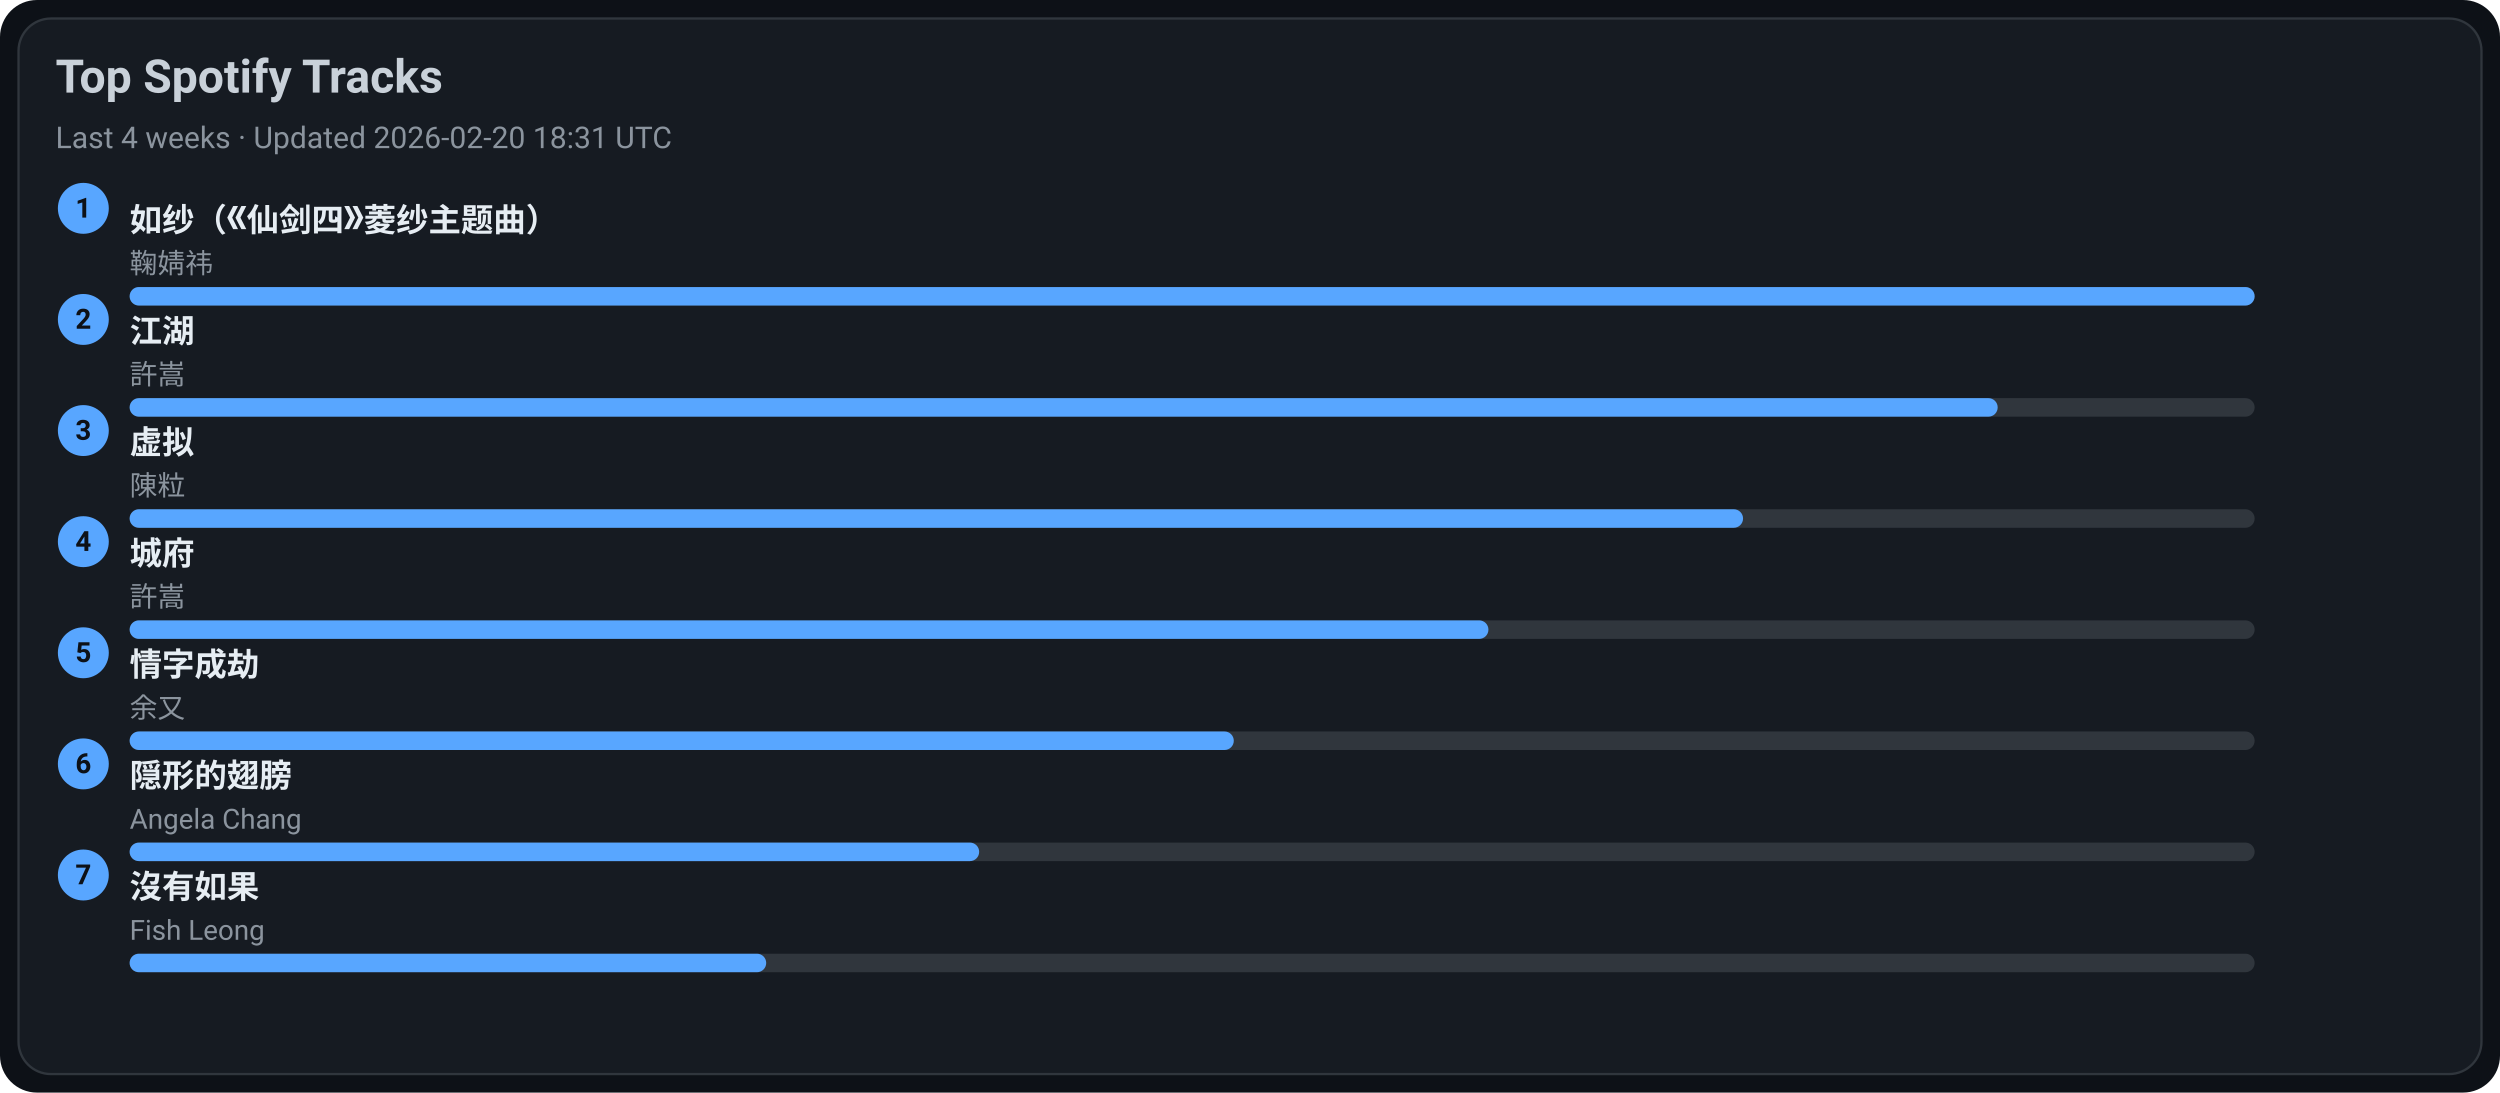
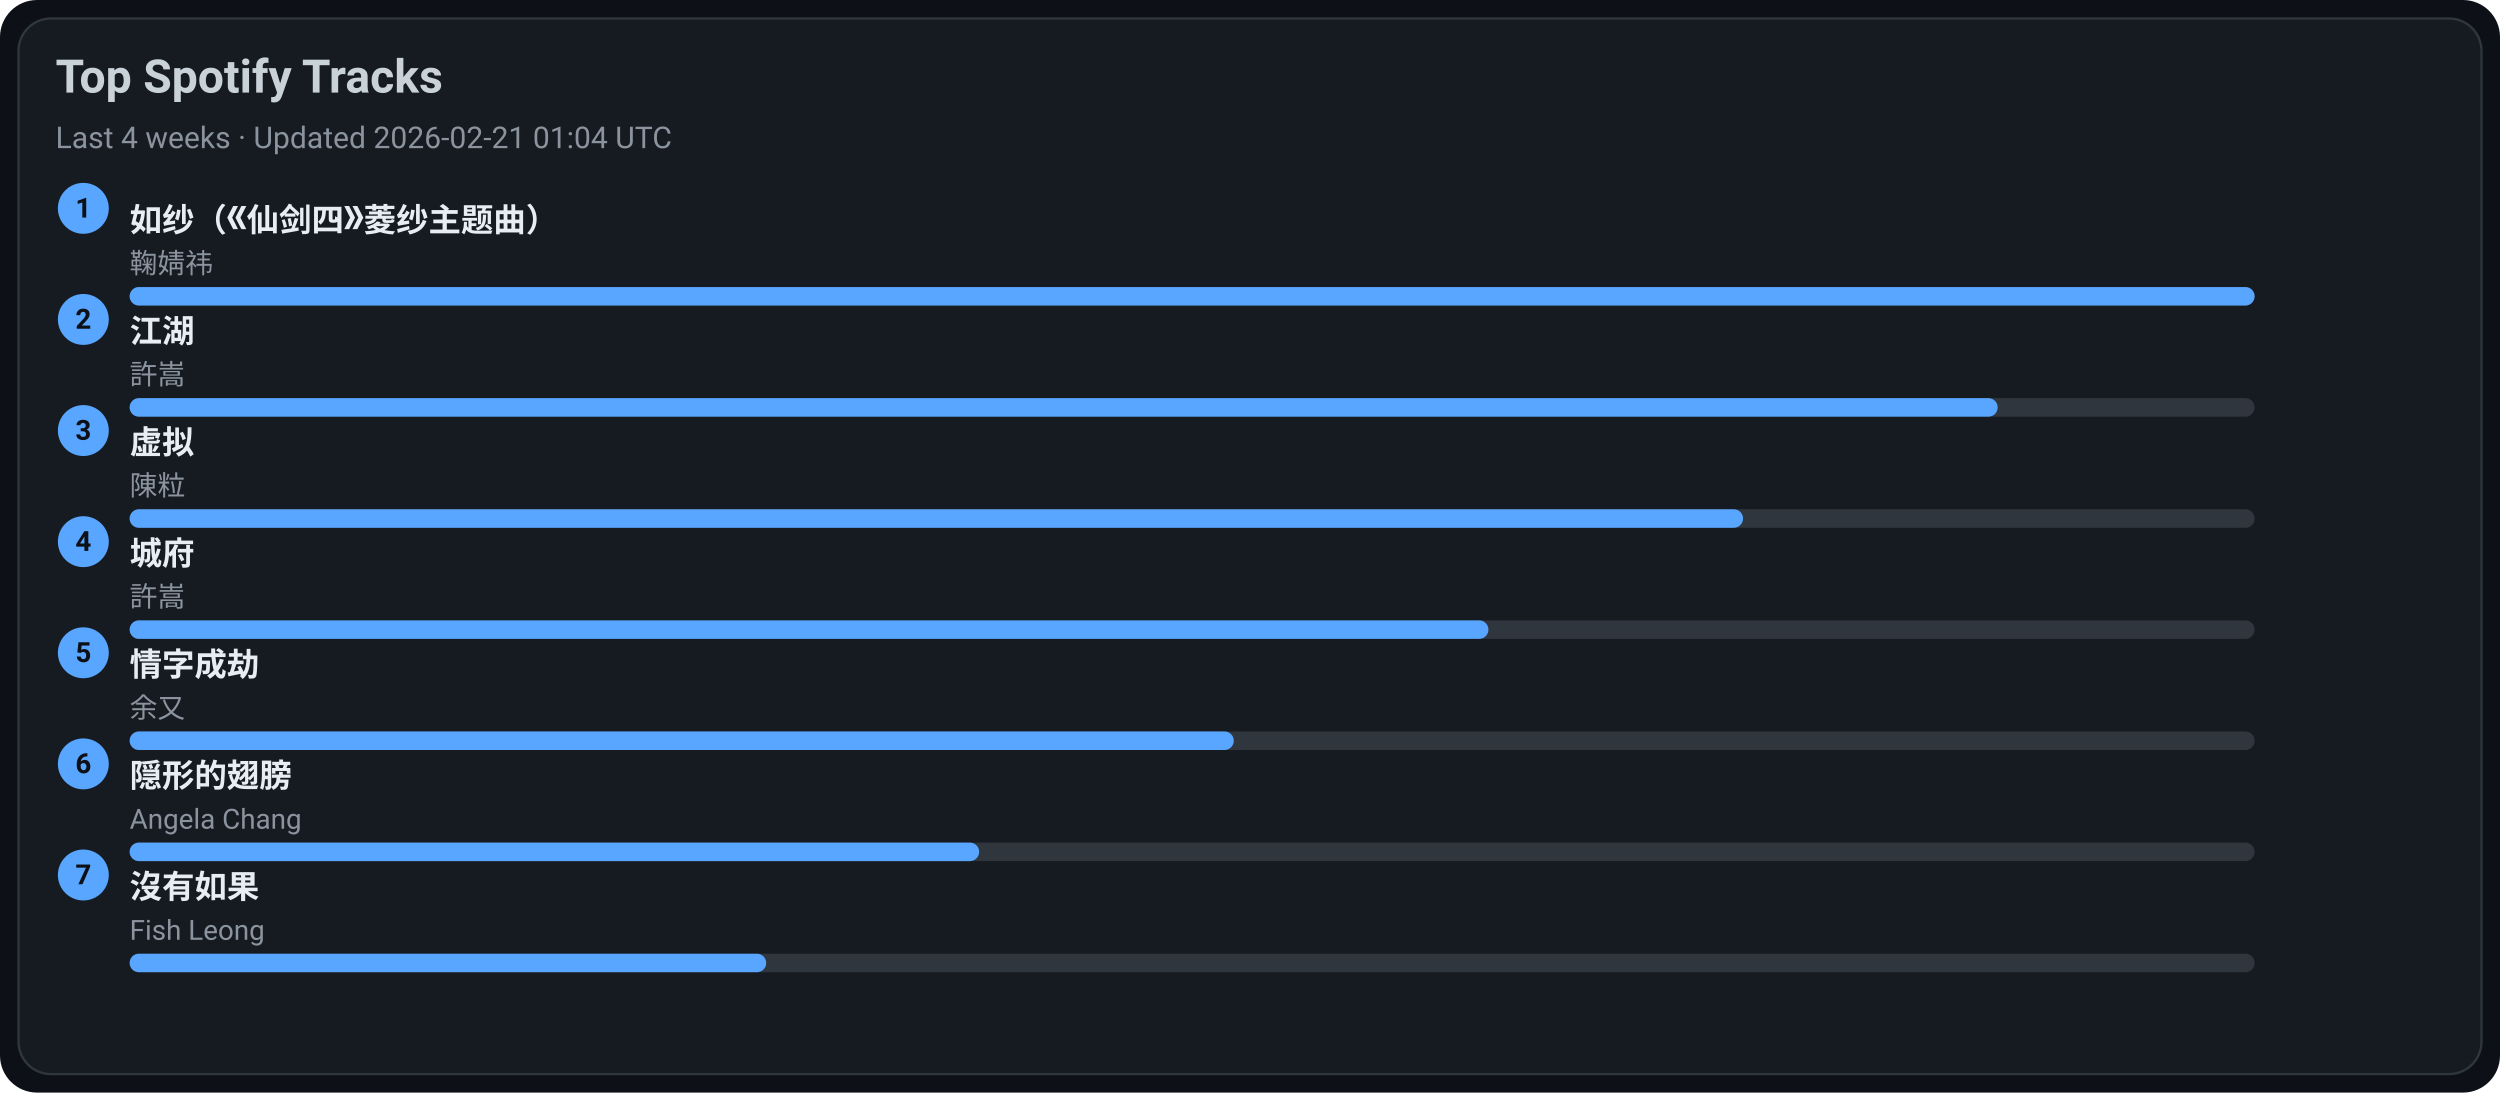
<svg xmlns="http://www.w3.org/2000/svg" width="1080" height="472" viewBox="0 0 1080 472">
  <style>text{font-family:-apple-system,BlinkMacSystemFont,Segoe UI,Roboto,Ubuntu,Helvetica Neue,Arial,Noto Sans,sans-serif}</style>
  <rect width="1080" height="472" rx="16" fill="#0d1117" />
  <rect x="8" y="8" width="1064" height="456" rx="14" fill="#161b22" stroke="#30363d" />
  <text x="24" y="40" font-size="20" fill="#c9d1d9" font-weight="600">Top Spotify Tracks</text>
-   <text x="24" y="64" font-size="13" fill="#8b949e">Last 4 weeks · Updated 2026-02-20 18:31 UTC</text>
+   <text x="24" y="64" font-size="13" fill="#8b949e">Last 4 weeks · Updated 2026-02-21 01:04 UTC</text>
  <circle cx="36" cy="90" r="11" fill="#58a6ff" />
  <text x="36" y="94" text-anchor="middle" font-size="12" fill="#0d1117" font-weight="700">1</text>
  <a href="https://open.spotify.com/track/69FUNgvEVkNbHq43lgvdme" target="_blank" rel="noopener noreferrer">
    <text x="56" y="100" font-size="14" fill="#e6edf3" font-weight="600">如纱（《仙剑四》菱纱主题曲）</text>
  </a>
  <text x="56" y="118" font-size="12" fill="#8b949e">鞠婧祎</text>
  <rect x="56" y="124" width="918" height="8" rx="4" fill="#30363d" />
  <rect x="56" y="124" width="918" height="8" rx="4" fill="#58a6ff" />
  <circle cx="36" cy="138" r="11" fill="#58a6ff" />
  <text x="36" y="142" text-anchor="middle" font-size="12" fill="#0d1117" font-weight="700">2</text>
  <a href="https://open.spotify.com/track/03PCdwqajii1xgp7WIozzC" target="_blank" rel="noopener noreferrer">
    <text x="56" y="148" font-size="14" fill="#e6edf3" font-weight="600">江湖</text>
  </a>
  <text x="56" y="166" font-size="12" fill="#8b949e">許嵩</text>
  <rect x="56" y="172" width="918" height="8" rx="4" fill="#30363d" />
  <rect x="56" y="172" width="807" height="8" rx="4" fill="#58a6ff" />
  <circle cx="36" cy="186" r="11" fill="#58a6ff" />
  <text x="36" y="190" text-anchor="middle" font-size="12" fill="#0d1117" font-weight="700">3</text>
  <a href="https://open.spotify.com/track/5l9sg05BhpfsdLfRvjGsAf" target="_blank" rel="noopener noreferrer">
    <text x="56" y="196" font-size="14" fill="#e6edf3" font-weight="600">虚拟</text>
  </a>
  <text x="56" y="214" font-size="12" fill="#8b949e">陳粒</text>
  <rect x="56" y="220" width="918" height="8" rx="4" fill="#30363d" />
  <rect x="56" y="220" width="697" height="8" rx="4" fill="#58a6ff" />
  <circle cx="36" cy="234" r="11" fill="#58a6ff" />
  <text x="36" y="238" text-anchor="middle" font-size="12" fill="#0d1117" font-weight="700">4</text>
  <a href="https://open.spotify.com/track/4AmlSf7hye0QVpnHCcEoEw" target="_blank" rel="noopener noreferrer">
    <text x="56" y="244" font-size="14" fill="#e6edf3" font-weight="600">城府</text>
  </a>
  <text x="56" y="262" font-size="12" fill="#8b949e">許嵩</text>
  <rect x="56" y="268" width="918" height="8" rx="4" fill="#30363d" />
  <rect x="56" y="268" width="587" height="8" rx="4" fill="#58a6ff" />
  <circle cx="36" cy="282" r="11" fill="#58a6ff" />
  <text x="36" y="286" text-anchor="middle" font-size="12" fill="#0d1117" font-weight="700">5</text>
  <a href="https://open.spotify.com/track/6PLof7Z5mvbp9im83J4m3m" target="_blank" rel="noopener noreferrer">
    <text x="56" y="292" font-size="14" fill="#e6edf3" font-weight="600">情字成劫</text>
  </a>
  <text x="56" y="310" font-size="12" fill="#8b949e">余又</text>
  <rect x="56" y="316" width="918" height="8" rx="4" fill="#30363d" />
  <rect x="56" y="316" width="477" height="8" rx="4" fill="#58a6ff" />
  <circle cx="36" cy="330" r="11" fill="#58a6ff" />
  <text x="36" y="334" text-anchor="middle" font-size="12" fill="#0d1117" font-weight="700">6</text>
  <a href="https://open.spotify.com/track/6Tv5ukQ3xK8WHxJgWMM6vM" target="_blank" rel="noopener noreferrer">
    <text x="56" y="340" font-size="14" fill="#e6edf3" font-weight="600">隠形的翅膀</text>
  </a>
  <text x="56" y="358" font-size="12" fill="#8b949e">Angela Chang</text>
  <rect x="56" y="364" width="918" height="8" rx="4" fill="#30363d" />
  <rect x="56" y="364" width="367" height="8" rx="4" fill="#58a6ff" />
  <circle cx="36" cy="378" r="11" fill="#58a6ff" />
  <text x="36" y="382" text-anchor="middle" font-size="12" fill="#0d1117" font-weight="700">7</text>
  <a href="https://open.spotify.com/track/1G9MmoUjo5nC5lB7paaG0l" target="_blank" rel="noopener noreferrer">
    <text x="56" y="388" font-size="14" fill="#e6edf3" font-weight="600">沒有如果</text>
  </a>
  <text x="56" y="406" font-size="12" fill="#8b949e">Fish Leong</text>
  <rect x="56" y="412" width="918" height="8" rx="4" fill="#30363d" />
  <rect x="56" y="412" width="275" height="8" rx="4" fill="#58a6ff" />
</svg>
